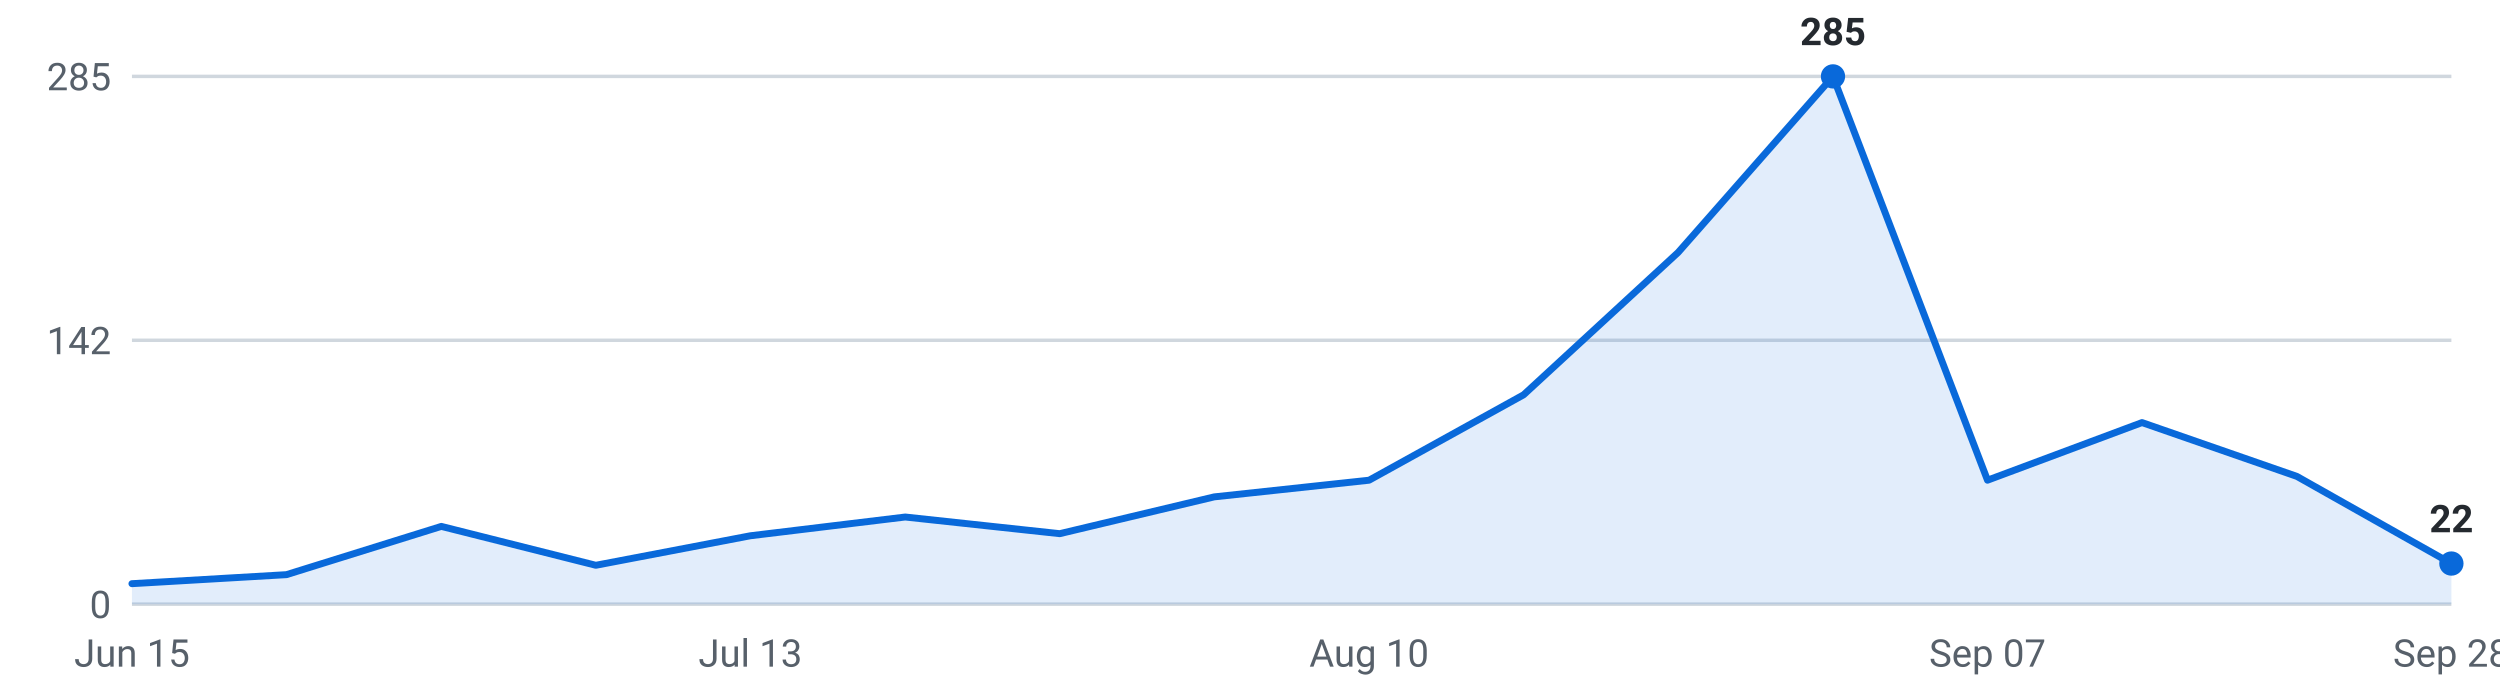
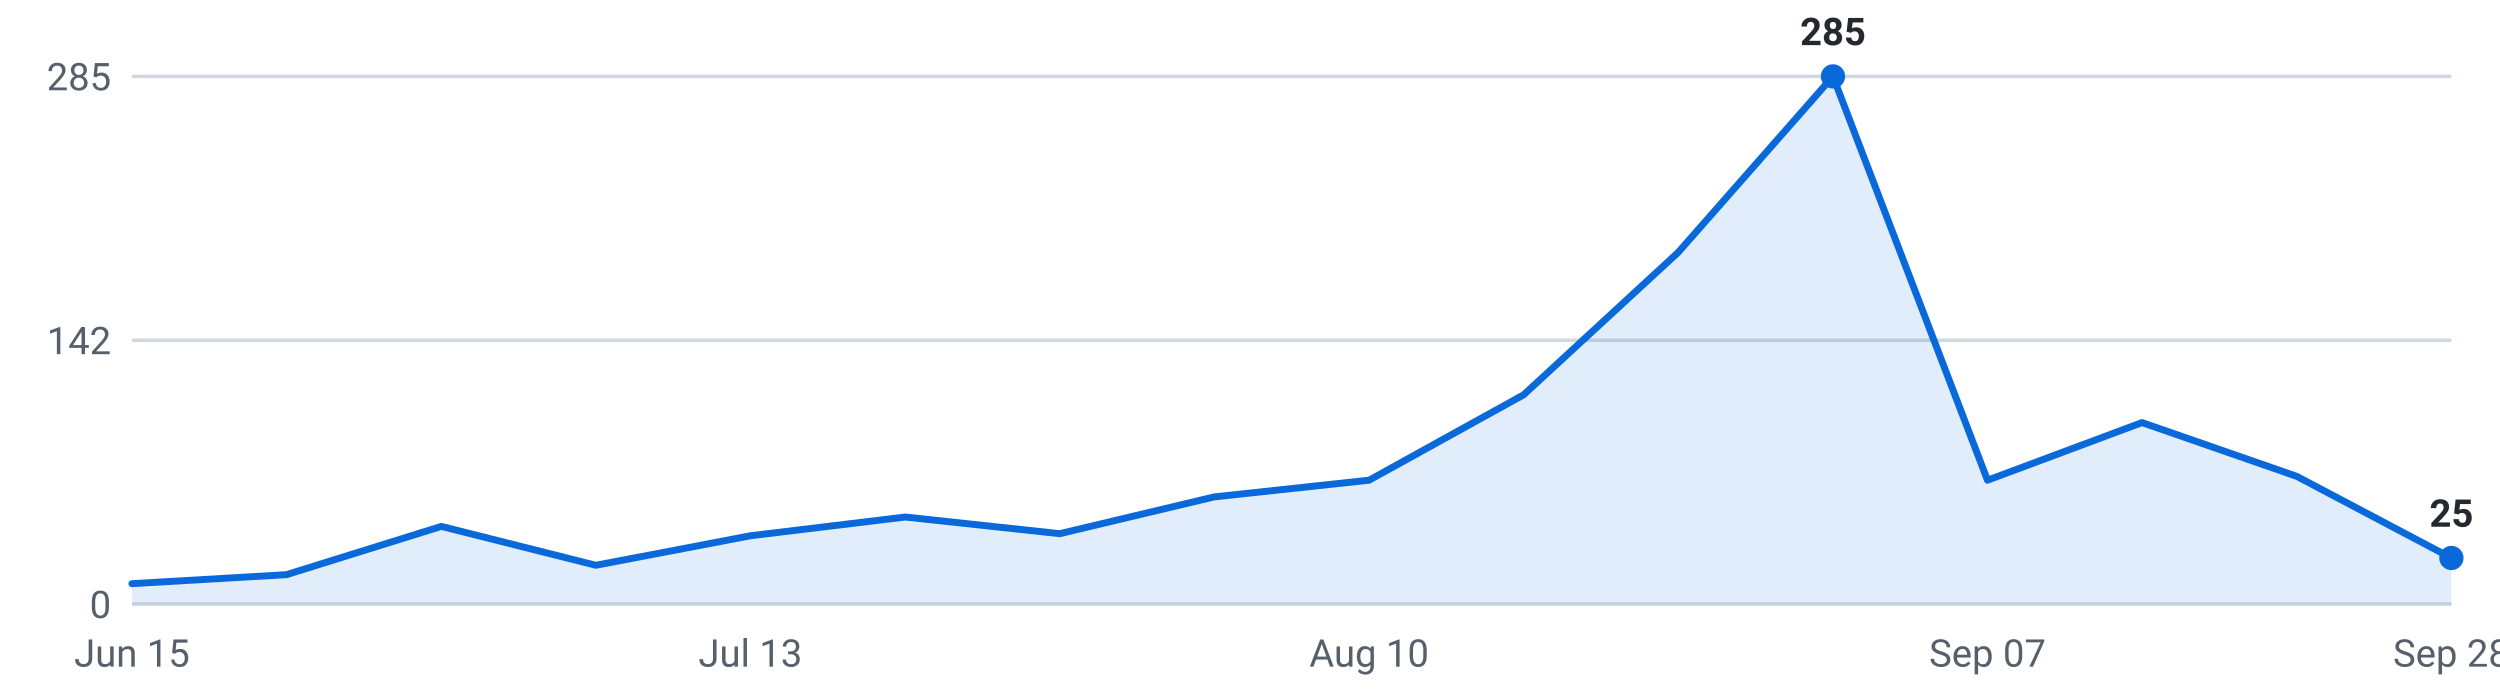
<svg xmlns="http://www.w3.org/2000/svg" viewBox="0 0 720 200" width="720" height="200" role="img" aria-label="Internships posted per week, last 16 weeks">
  <g font-family="-apple-system,Segoe UI,Roboto,sans-serif" font-size="11">
    <line x1="38" y1="174.0" x2="706" y2="174.0" stroke="#d0d7de" stroke-width="1" />
    <text x="32" y="178.0" text-anchor="end" fill="#57606a">0</text>
    <line x1="38" y1="98.0" x2="706" y2="98.0" stroke="#d0d7de" stroke-width="1" />
    <text x="32" y="102.0" text-anchor="end" fill="#57606a">142</text>
    <line x1="38" y1="22.0" x2="706" y2="22.0" stroke="#d0d7de" stroke-width="1" />
    <text x="32" y="26.0" text-anchor="end" fill="#57606a">285</text>
-     <path d="M38.0,174 L38.0,168.1 L82.5,165.5 L127.1,151.6 L171.6,162.8 L216.1,154.3 L260.7,148.9 L305.2,153.7 L349.7,143.1 L394.3,138.3 L438.8,113.7 L483.3,72.7 L527.9,22.0 L572.4,138.3 L616.9,121.7 L661.5,137.2 L706.0,162.3 L706.0,174 Z" fill="#0969da" fill-opacity="0.12" />
-     <polyline points="38.0,168.1 82.5,165.5 127.1,151.6 171.6,162.8 216.1,154.3 260.7,148.9 305.2,153.7 349.7,143.1 394.3,138.3 438.8,113.7 483.3,72.7 527.9,22.0 572.4,138.3 616.9,121.7 661.5,137.2 706.0,162.3" fill="none" stroke="#0969da" stroke-width="2" stroke-linejoin="round" stroke-linecap="round" />
+     <path d="M38.0,174 L38.0,168.1 L82.5,165.5 L127.1,151.6 L171.6,162.8 L216.1,154.3 L260.7,148.9 L305.2,153.7 L349.7,143.1 L394.3,138.3 L438.8,113.7 L483.3,72.7 L527.9,22.0 L572.4,138.3 L616.9,121.7 L661.5,137.2 L706.0,160.7 L706.0,174 Z" fill="#0969da" fill-opacity="0.12" />
+     <polyline points="38.0,168.1 82.5,165.5 127.1,151.6 171.6,162.8 216.1,154.3 260.7,148.9 305.2,153.7 349.7,143.1 394.3,138.3 438.8,113.7 483.3,72.7 527.9,22.0 572.4,138.3 616.9,121.7 661.5,137.2 706.0,160.7" fill="none" stroke="#0969da" stroke-width="2" stroke-linejoin="round" stroke-linecap="round" />
    <circle cx="527.9" cy="22.0" r="3.5" fill="#0969da" />
    <text x="527.9" y="13.0" text-anchor="middle" fill="#24292f" font-weight="600">285</text>
-     <circle cx="706.0" cy="162.3" r="3.5" fill="#0969da" />
-     <text x="706.0" y="153.3" text-anchor="middle" fill="#24292f" font-weight="600">22</text>
+     <circle cx="706.0" cy="160.7" r="3.5" fill="#0969da" />
+     <text x="706.0" y="151.7" text-anchor="middle" fill="#24292f" font-weight="600">25</text>
    <text x="38.0" y="192" text-anchor="middle" fill="#57606a">Jun 15</text>
    <text x="216.1" y="192" text-anchor="middle" fill="#57606a">Jul 13</text>
    <text x="394.3" y="192" text-anchor="middle" fill="#57606a">Aug 10</text>
    <text x="572.4" y="192" text-anchor="middle" fill="#57606a">Sep 07</text>
    <text x="706.0" y="192" text-anchor="middle" fill="#57606a">Sep 28</text>
  </g>
</svg>
